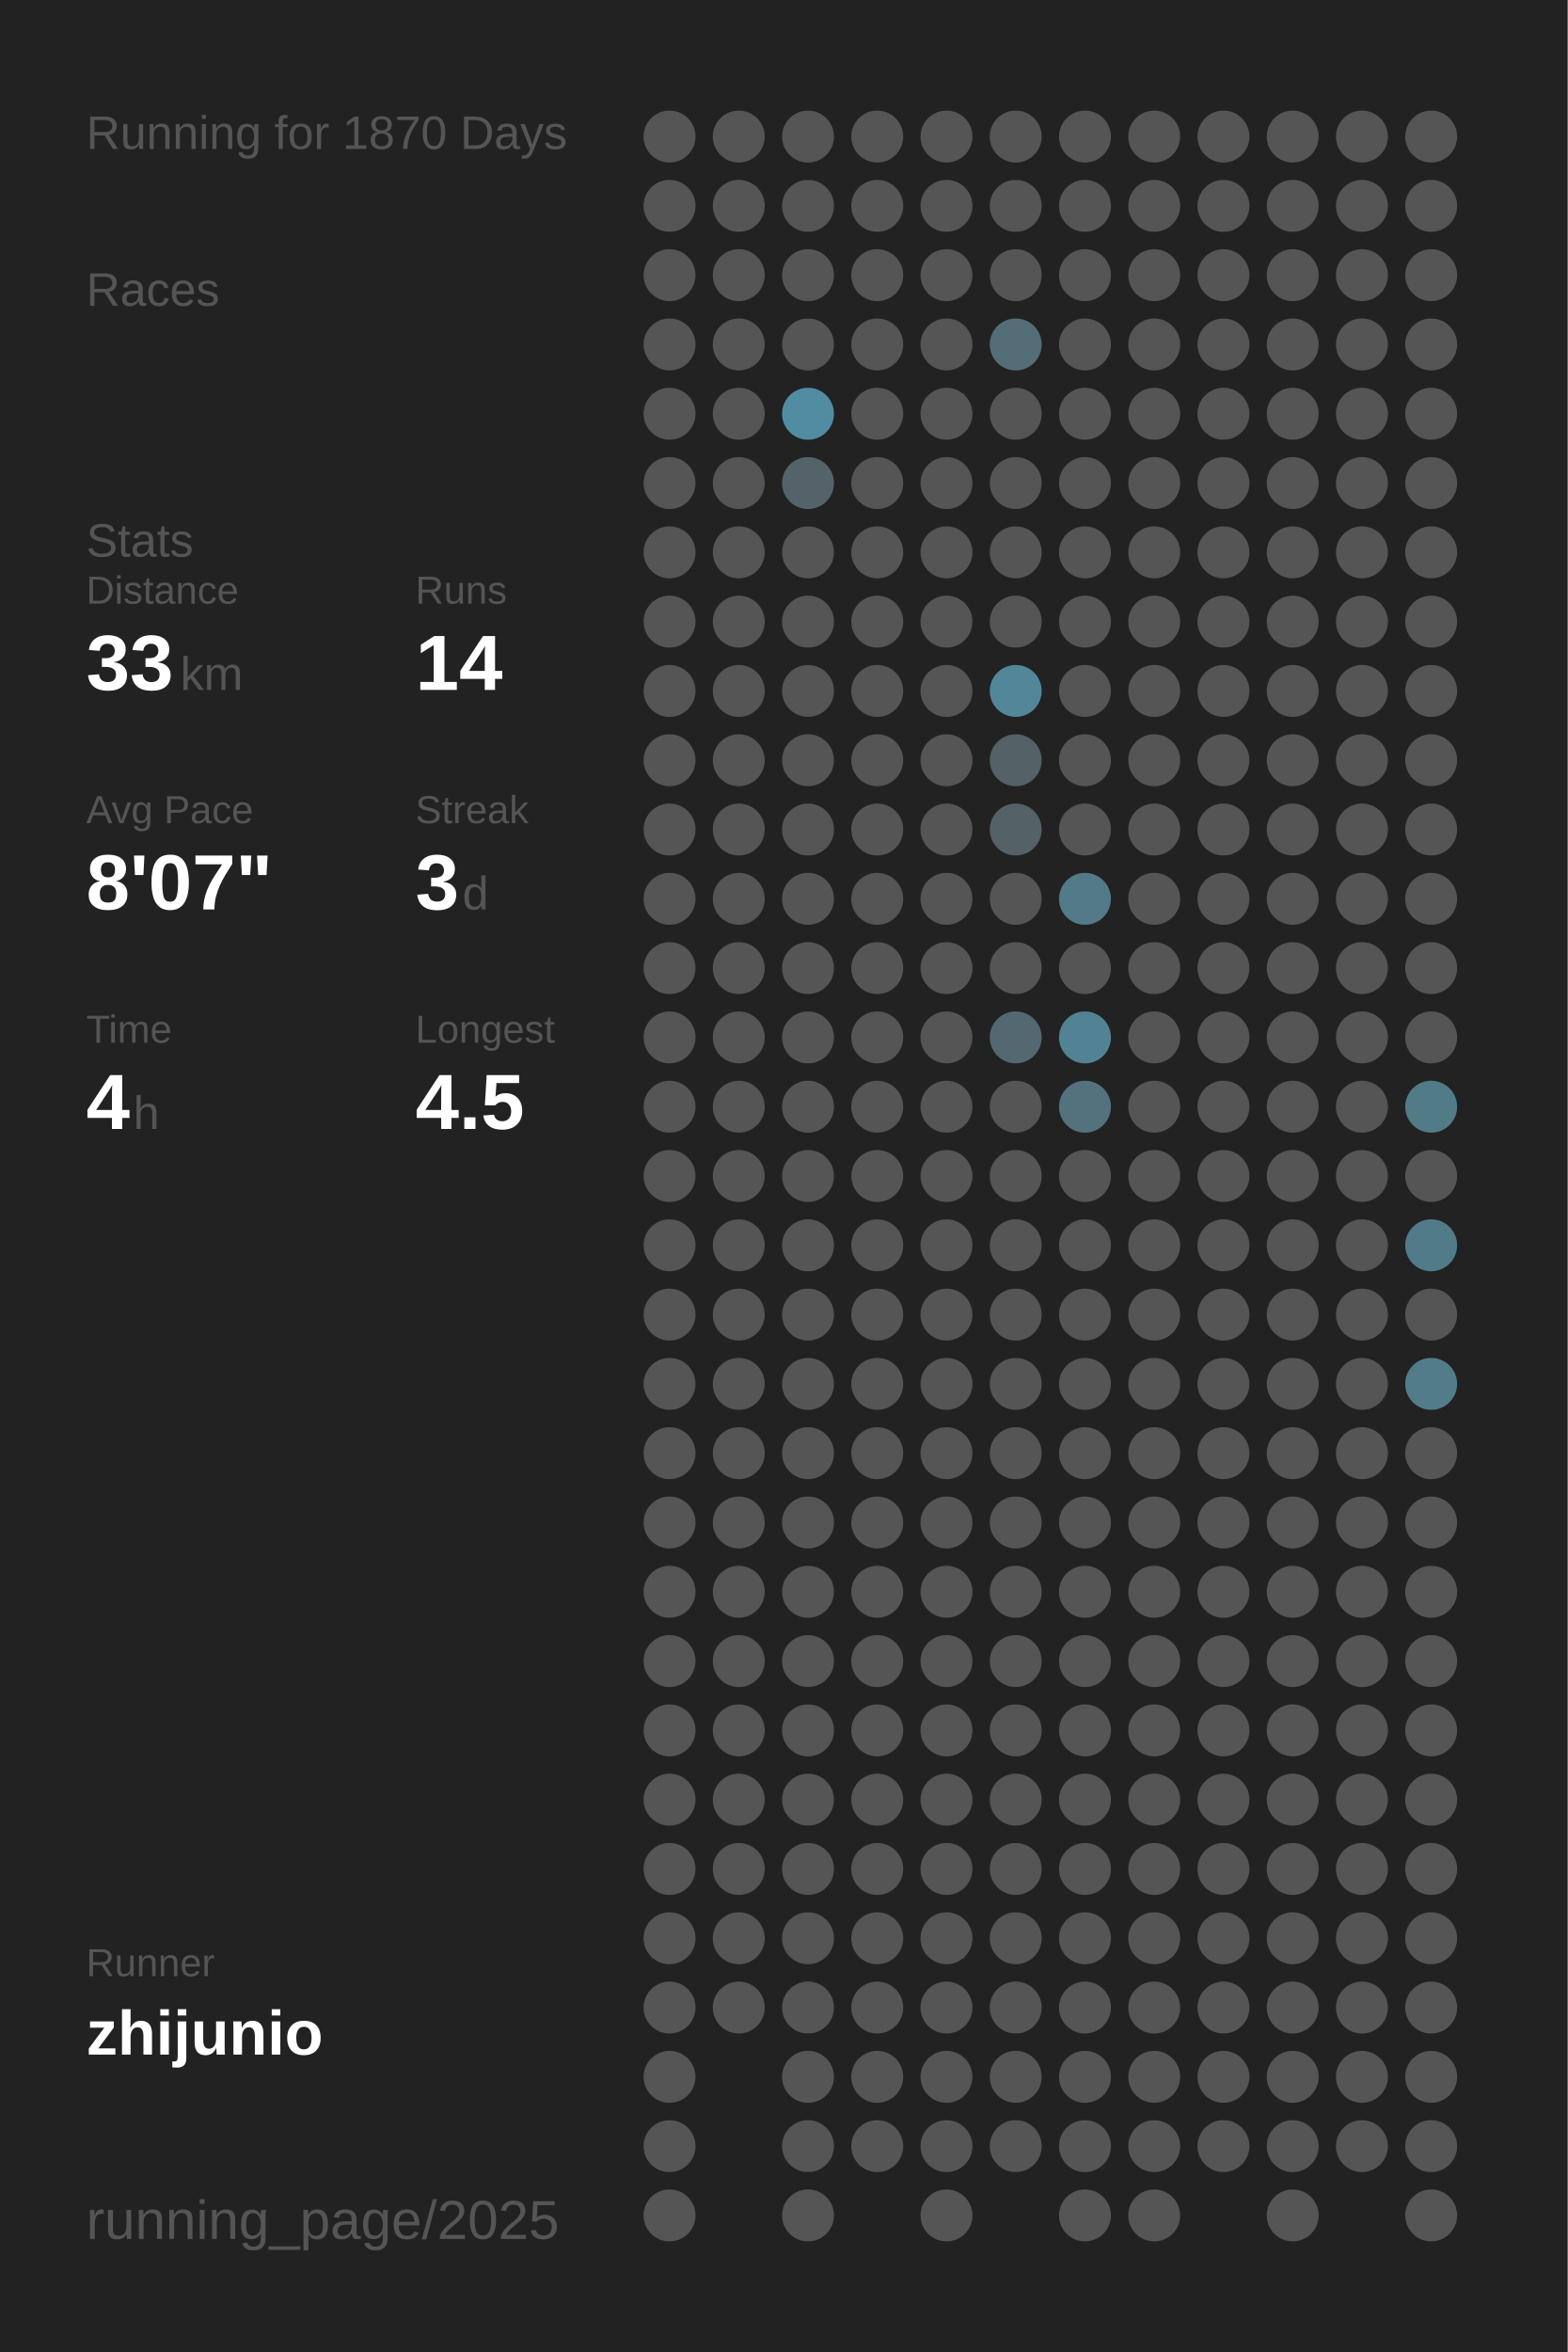
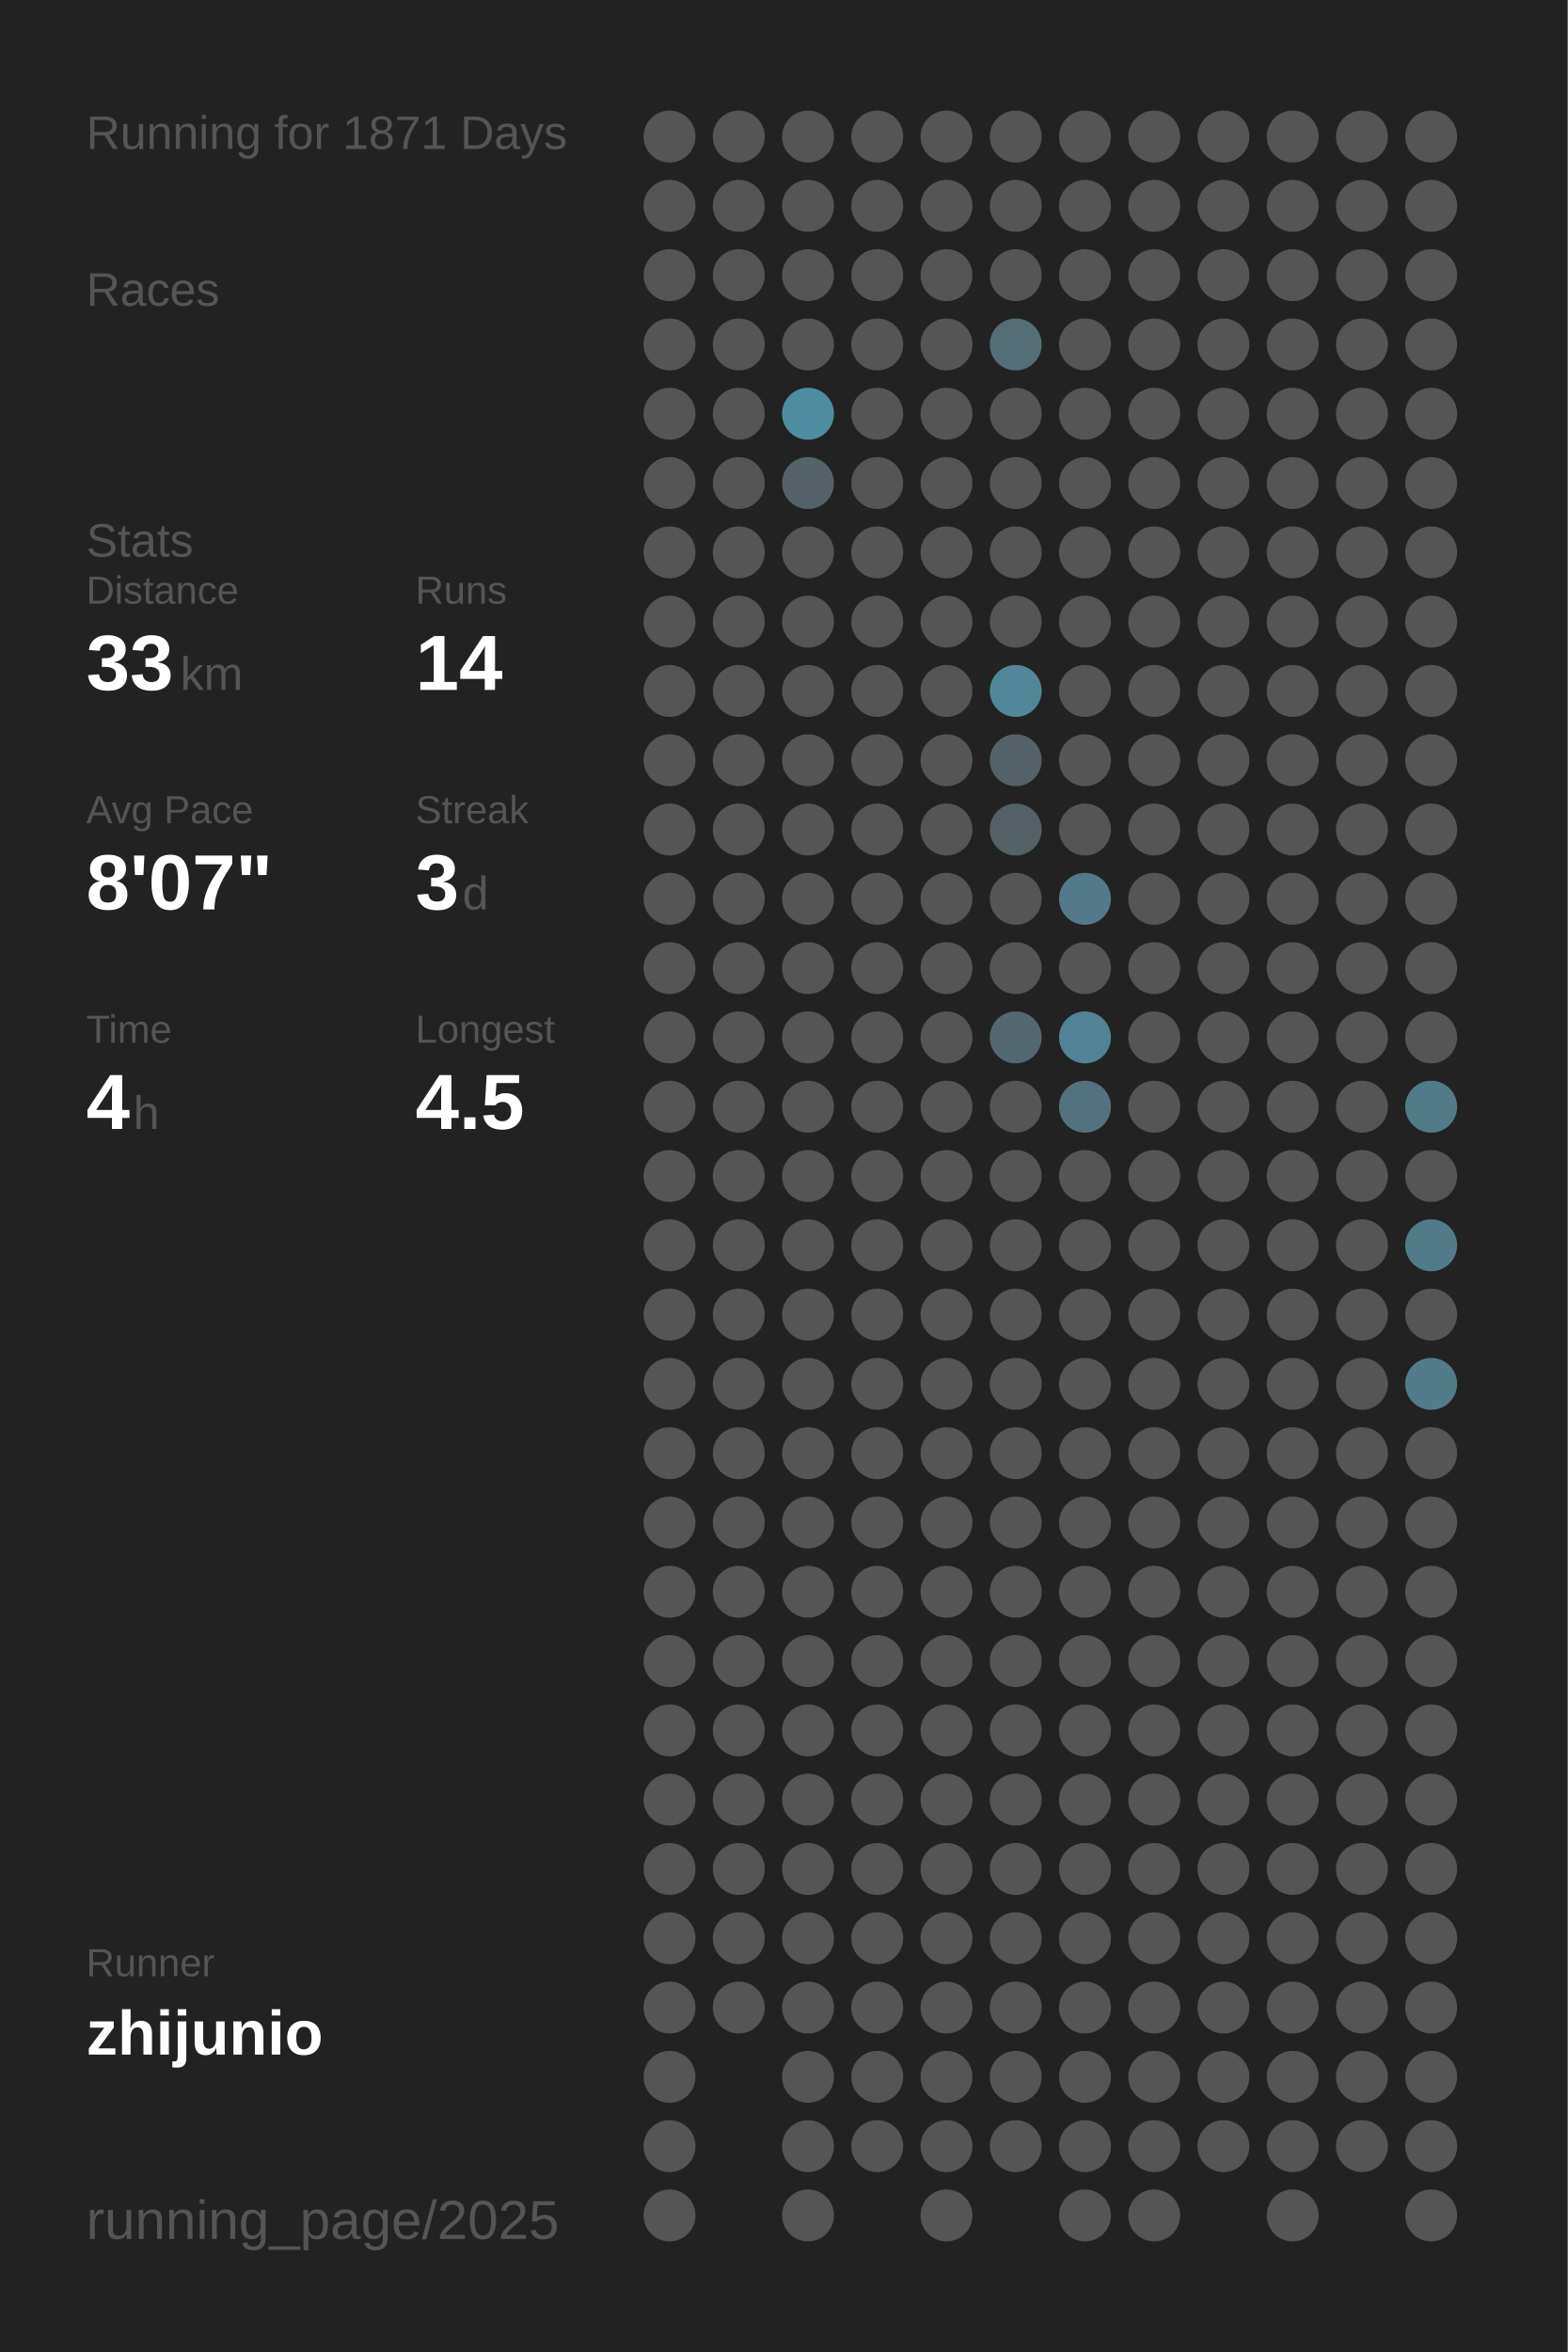
<svg xmlns="http://www.w3.org/2000/svg" baseProfile="full" height="300mm" version="1.1" viewBox="0,0,200,300" width="200mm">
  <defs />
  <rect fill="#222222" height="300" width="200" x="0" y="0" />
-   <text fill="#555555" style="font-size:6px; font-family:Arial;" x="11" y="19">Running for 1870 Days</text>
+   <text fill="#555555" style="font-size:6px; font-family:Arial;" x="11" y="19">Running for 1871 Days</text>
  <text fill="#555555" style="font-size:6px; font-family:Arial;" x="11" y="39">Races</text>
  <text fill="#555555" style="font-size:6px; font-family:Arial;" x="11" y="71">Stats</text>
  <text fill="#555555" style="font-size:5px; font-family:Arial;" x="11" y="77">Distance</text>
  <text fill="#FFFFFF" style="font-size:10px; font-family:Arial; font-weight:bold;" x="11" y="88">33</text>
  <text fill="#555555" style="font-size:6px; font-family:Arial;" x="23" y="88">km</text>
  <text fill="#555555" style="font-size:5px; font-family:Arial;" x="53" y="77">Runs</text>
  <text fill="#FFFFFF" style="font-size:10px; font-family:Arial; font-weight:bold;" x="53" y="88">14</text>
  <text fill="#555555" style="font-size:5px; font-family:Arial;" x="11" y="105">Avg Pace</text>
  <text fill="#FFFFFF" style="font-size:10px; font-family:Arial; font-weight:bold;" x="11" y="116">8'07"</text>
  <text fill="#555555" style="font-size:5px; font-family:Arial;" x="53" y="105">Streak</text>
  <text fill="#FFFFFF" style="font-size:10px; font-family:Arial; font-weight:bold;" x="53" y="116">3</text>
  <text fill="#555555" style="font-size:6px; font-family:Arial;" x="59" y="116">d</text>
  <text fill="#555555" style="font-size:5px; font-family:Arial;" x="11" y="133">Time</text>
  <text fill="#FFFFFF" style="font-size:10px; font-family:Arial; font-weight:bold;" x="11" y="144">4</text>
  <text fill="#555555" style="font-size:6px; font-family:Arial;" x="17" y="144">h</text>
  <text fill="#555555" style="font-size:5px; font-family:Arial;" x="53" y="133">Longest</text>
  <text fill="#FFFFFF" style="font-size:10px; font-family:Arial; font-weight:bold;" x="53" y="144">4.5</text>
  <text fill="#555555" style="font-size:5px; font-family:Arial;" x="11" y="252.065">Runner</text>
  <text fill="#FFFFFF" style="font-size:8px; font-family:Arial; font-weight:bold;" x="11" y="262.065">zhijunio</text>
  <text fill="#555555" style="font-size:7px; font-family:Arial;" x="11" y="285.581">running_page/2025</text>
  <circle cx="85.417" cy="17.419" fill="#555555" r="3.312" />
  <circle cx="85.417" cy="26.258" fill="#555555" r="3.312" />
  <circle cx="85.417" cy="35.097" fill="#555555" r="3.312" />
  <circle cx="85.417" cy="43.935" fill="#555555" r="3.312" />
  <circle cx="85.417" cy="52.774" fill="#555555" r="3.312" />
  <circle cx="85.417" cy="61.613" fill="#555555" r="3.312" />
  <circle cx="85.417" cy="70.452" fill="#555555" r="3.312" />
  <circle cx="85.417" cy="79.29" fill="#555555" r="3.312" />
  <circle cx="85.417" cy="88.129" fill="#555555" r="3.312" />
  <circle cx="85.417" cy="96.968" fill="#555555" r="3.312" />
  <circle cx="85.417" cy="105.806" fill="#555555" r="3.312" />
  <circle cx="85.417" cy="114.645" fill="#555555" r="3.312" />
  <circle cx="85.417" cy="123.484" fill="#555555" r="3.312" />
  <circle cx="85.417" cy="132.323" fill="#555555" r="3.312" />
  <circle cx="85.417" cy="141.161" fill="#555555" r="3.312" />
  <circle cx="85.417" cy="150" fill="#555555" r="3.312" />
  <circle cx="85.417" cy="158.839" fill="#555555" r="3.312" />
  <circle cx="85.417" cy="167.677" fill="#555555" r="3.312" />
  <circle cx="85.417" cy="176.516" fill="#555555" r="3.312" />
  <circle cx="85.417" cy="185.355" fill="#555555" r="3.312" />
  <circle cx="85.417" cy="194.194" fill="#555555" r="3.312" />
  <circle cx="85.417" cy="203.032" fill="#555555" r="3.312" />
  <circle cx="85.417" cy="211.871" fill="#555555" r="3.312" />
  <circle cx="85.417" cy="220.71" fill="#555555" r="3.312" />
  <circle cx="85.417" cy="229.548" fill="#555555" r="3.312" />
  <circle cx="85.417" cy="238.387" fill="#555555" r="3.312" />
  <circle cx="85.417" cy="247.226" fill="#555555" r="3.312" />
  <circle cx="85.417" cy="256.065" fill="#555555" r="3.312" />
  <circle cx="85.417" cy="264.903" fill="#555555" r="3.312" />
  <circle cx="85.417" cy="273.742" fill="#555555" r="3.312" />
  <circle cx="85.417" cy="282.581" fill="#555555" r="3.312" />
  <circle cx="94.25" cy="17.419" fill="#555555" r="3.312" />
  <circle cx="94.25" cy="26.258" fill="#555555" r="3.312" />
  <circle cx="94.25" cy="35.097" fill="#555555" r="3.312" />
  <circle cx="94.25" cy="43.935" fill="#555555" r="3.312" />
  <circle cx="94.25" cy="52.774" fill="#555555" r="3.312" />
  <circle cx="94.25" cy="61.613" fill="#555555" r="3.312" />
  <circle cx="94.25" cy="70.452" fill="#555555" r="3.312" />
  <circle cx="94.25" cy="79.29" fill="#555555" r="3.312" />
  <circle cx="94.25" cy="88.129" fill="#555555" r="3.312" />
  <circle cx="94.25" cy="96.968" fill="#555555" r="3.312" />
  <circle cx="94.25" cy="105.806" fill="#555555" r="3.312" />
  <circle cx="94.25" cy="114.645" fill="#555555" r="3.312" />
  <circle cx="94.25" cy="123.484" fill="#555555" r="3.312" />
  <circle cx="94.25" cy="132.323" fill="#555555" r="3.312" />
  <circle cx="94.25" cy="141.161" fill="#555555" r="3.312" />
  <circle cx="94.25" cy="150" fill="#555555" r="3.312" />
  <circle cx="94.25" cy="158.839" fill="#555555" r="3.312" />
  <circle cx="94.25" cy="167.677" fill="#555555" r="3.312" />
  <circle cx="94.25" cy="176.516" fill="#555555" r="3.312" />
  <circle cx="94.25" cy="185.355" fill="#555555" r="3.312" />
  <circle cx="94.25" cy="194.194" fill="#555555" r="3.312" />
  <circle cx="94.25" cy="203.032" fill="#555555" r="3.312" />
  <circle cx="94.25" cy="211.871" fill="#555555" r="3.312" />
  <circle cx="94.25" cy="220.71" fill="#555555" r="3.312" />
  <circle cx="94.25" cy="229.548" fill="#555555" r="3.312" />
  <circle cx="94.25" cy="238.387" fill="#555555" r="3.312" />
  <circle cx="94.25" cy="247.226" fill="#555555" r="3.312" />
  <circle cx="94.25" cy="256.065" fill="#555555" r="3.312" />
  <circle cx="103.083" cy="17.419" fill="#555555" r="3.312" />
  <circle cx="103.083" cy="26.258" fill="#555555" r="3.312" />
  <circle cx="103.083" cy="35.097" fill="#555555" r="3.312" />
  <circle cx="103.083" cy="43.935" fill="#555555" r="3.312" />
  <circle cx="103.083" cy="52.774" fill="#518da2" r="3.312" />
  <circle cx="103.083" cy="61.613" fill="#546369" r="3.312" />
  <circle cx="103.083" cy="70.452" fill="#555555" r="3.312" />
  <circle cx="103.083" cy="79.29" fill="#555555" r="3.312" />
  <circle cx="103.083" cy="88.129" fill="#555555" r="3.312" />
  <circle cx="103.083" cy="96.968" fill="#555555" r="3.312" />
  <circle cx="103.083" cy="105.806" fill="#555555" r="3.312" />
  <circle cx="103.083" cy="114.645" fill="#555555" r="3.312" />
  <circle cx="103.083" cy="123.484" fill="#555555" r="3.312" />
  <circle cx="103.083" cy="132.323" fill="#555555" r="3.312" />
  <circle cx="103.083" cy="141.161" fill="#555555" r="3.312" />
  <circle cx="103.083" cy="150" fill="#555555" r="3.312" />
  <circle cx="103.083" cy="158.839" fill="#555555" r="3.312" />
  <circle cx="103.083" cy="167.677" fill="#555555" r="3.312" />
  <circle cx="103.083" cy="176.516" fill="#555555" r="3.312" />
  <circle cx="103.083" cy="185.355" fill="#555555" r="3.312" />
  <circle cx="103.083" cy="194.194" fill="#555555" r="3.312" />
  <circle cx="103.083" cy="203.032" fill="#555555" r="3.312" />
  <circle cx="103.083" cy="211.871" fill="#555555" r="3.312" />
  <circle cx="103.083" cy="220.71" fill="#555555" r="3.312" />
  <circle cx="103.083" cy="229.548" fill="#555555" r="3.312" />
  <circle cx="103.083" cy="238.387" fill="#555555" r="3.312" />
  <circle cx="103.083" cy="247.226" fill="#555555" r="3.312" />
  <circle cx="103.083" cy="256.065" fill="#555555" r="3.312" />
  <circle cx="103.083" cy="264.903" fill="#555555" r="3.312" />
  <circle cx="103.083" cy="273.742" fill="#555555" r="3.312" />
  <circle cx="103.083" cy="282.581" fill="#555555" r="3.312" />
  <circle cx="111.917" cy="17.419" fill="#555555" r="3.312" />
  <circle cx="111.917" cy="26.258" fill="#555555" r="3.312" />
  <circle cx="111.917" cy="35.097" fill="#555555" r="3.312" />
  <circle cx="111.917" cy="43.935" fill="#555555" r="3.312" />
  <circle cx="111.917" cy="52.774" fill="#555555" r="3.312" />
  <circle cx="111.917" cy="61.613" fill="#555555" r="3.312" />
  <circle cx="111.917" cy="70.452" fill="#555555" r="3.312" />
  <circle cx="111.917" cy="79.29" fill="#555555" r="3.312" />
  <circle cx="111.917" cy="88.129" fill="#555555" r="3.312" />
  <circle cx="111.917" cy="96.968" fill="#555555" r="3.312" />
  <circle cx="111.917" cy="105.806" fill="#555555" r="3.312" />
  <circle cx="111.917" cy="114.645" fill="#555555" r="3.312" />
  <circle cx="111.917" cy="123.484" fill="#555555" r="3.312" />
  <circle cx="111.917" cy="132.323" fill="#555555" r="3.312" />
  <circle cx="111.917" cy="141.161" fill="#555555" r="3.312" />
  <circle cx="111.917" cy="150" fill="#555555" r="3.312" />
  <circle cx="111.917" cy="158.839" fill="#555555" r="3.312" />
  <circle cx="111.917" cy="167.677" fill="#555555" r="3.312" />
  <circle cx="111.917" cy="176.516" fill="#555555" r="3.312" />
  <circle cx="111.917" cy="185.355" fill="#555555" r="3.312" />
  <circle cx="111.917" cy="194.194" fill="#555555" r="3.312" />
  <circle cx="111.917" cy="203.032" fill="#555555" r="3.312" />
  <circle cx="111.917" cy="211.871" fill="#555555" r="3.312" />
  <circle cx="111.917" cy="220.71" fill="#555555" r="3.312" />
  <circle cx="111.917" cy="229.548" fill="#555555" r="3.312" />
  <circle cx="111.917" cy="238.387" fill="#555555" r="3.312" />
  <circle cx="111.917" cy="247.226" fill="#555555" r="3.312" />
  <circle cx="111.917" cy="256.065" fill="#555555" r="3.312" />
  <circle cx="111.917" cy="264.903" fill="#555555" r="3.312" />
  <circle cx="111.917" cy="273.742" fill="#555555" r="3.312" />
  <circle cx="120.75" cy="17.419" fill="#555555" r="3.312" />
  <circle cx="120.75" cy="26.258" fill="#555555" r="3.312" />
  <circle cx="120.75" cy="35.097" fill="#555555" r="3.312" />
  <circle cx="120.75" cy="43.935" fill="#555555" r="3.312" />
  <circle cx="120.75" cy="52.774" fill="#555555" r="3.312" />
  <circle cx="120.75" cy="61.613" fill="#555555" r="3.312" />
  <circle cx="120.75" cy="70.452" fill="#555555" r="3.312" />
  <circle cx="120.75" cy="79.29" fill="#555555" r="3.312" />
  <circle cx="120.75" cy="88.129" fill="#555555" r="3.312" />
  <circle cx="120.75" cy="96.968" fill="#555555" r="3.312" />
  <circle cx="120.75" cy="105.806" fill="#555555" r="3.312" />
  <circle cx="120.75" cy="114.645" fill="#555555" r="3.312" />
  <circle cx="120.75" cy="123.484" fill="#555555" r="3.312" />
  <circle cx="120.75" cy="132.323" fill="#555555" r="3.312" />
  <circle cx="120.75" cy="141.161" fill="#555555" r="3.312" />
  <circle cx="120.75" cy="150" fill="#555555" r="3.312" />
  <circle cx="120.75" cy="158.839" fill="#555555" r="3.312" />
  <circle cx="120.75" cy="167.677" fill="#555555" r="3.312" />
  <circle cx="120.75" cy="176.516" fill="#555555" r="3.312" />
  <circle cx="120.75" cy="185.355" fill="#555555" r="3.312" />
  <circle cx="120.75" cy="194.194" fill="#555555" r="3.312" />
  <circle cx="120.75" cy="203.032" fill="#555555" r="3.312" />
  <circle cx="120.75" cy="211.871" fill="#555555" r="3.312" />
  <circle cx="120.75" cy="220.71" fill="#555555" r="3.312" />
  <circle cx="120.75" cy="229.548" fill="#555555" r="3.312" />
  <circle cx="120.75" cy="238.387" fill="#555555" r="3.312" />
  <circle cx="120.75" cy="247.226" fill="#555555" r="3.312" />
  <circle cx="120.75" cy="256.065" fill="#555555" r="3.312" />
  <circle cx="120.75" cy="264.903" fill="#555555" r="3.312" />
  <circle cx="120.75" cy="273.742" fill="#555555" r="3.312" />
  <circle cx="120.75" cy="282.581" fill="#555555" r="3.312" />
  <circle cx="129.583" cy="17.419" fill="#555555" r="3.312" />
  <circle cx="129.583" cy="26.258" fill="#555555" r="3.312" />
  <circle cx="129.583" cy="35.097" fill="#555555" r="3.312" />
  <circle cx="129.583" cy="43.935" fill="#536e77" r="3.312" />
  <circle cx="129.583" cy="52.774" fill="#555555" r="3.312" />
  <circle cx="129.583" cy="61.613" fill="#555555" r="3.312" />
  <circle cx="129.583" cy="70.452" fill="#555555" r="3.312" />
  <circle cx="129.583" cy="79.29" fill="#555555" r="3.312" />
  <circle cx="129.583" cy="88.129" fill="#518799" r="3.312" />
  <circle cx="129.583" cy="96.968" fill="#546166" r="3.312" />
  <circle cx="129.583" cy="105.806" fill="#546166" r="3.312" />
  <circle cx="129.583" cy="114.645" fill="#555555" r="3.312" />
  <circle cx="129.583" cy="123.484" fill="#555555" r="3.312" />
  <circle cx="129.583" cy="132.323" fill="#536870" r="3.312" />
  <circle cx="129.583" cy="141.161" fill="#555555" r="3.312" />
  <circle cx="129.583" cy="150" fill="#555555" r="3.312" />
  <circle cx="129.583" cy="158.839" fill="#555555" r="3.312" />
  <circle cx="129.583" cy="167.677" fill="#555555" r="3.312" />
  <circle cx="129.583" cy="176.516" fill="#555555" r="3.312" />
  <circle cx="129.583" cy="185.355" fill="#555555" r="3.312" />
  <circle cx="129.583" cy="194.194" fill="#555555" r="3.312" />
  <circle cx="129.583" cy="203.032" fill="#555555" r="3.312" />
  <circle cx="129.583" cy="211.871" fill="#555555" r="3.312" />
  <circle cx="129.583" cy="220.71" fill="#555555" r="3.312" />
  <circle cx="129.583" cy="229.548" fill="#555555" r="3.312" />
  <circle cx="129.583" cy="238.387" fill="#555555" r="3.312" />
  <circle cx="129.583" cy="247.226" fill="#555555" r="3.312" />
  <circle cx="129.583" cy="256.065" fill="#555555" r="3.312" />
  <circle cx="129.583" cy="264.903" fill="#555555" r="3.312" />
  <circle cx="129.583" cy="273.742" fill="#555555" r="3.312" />
  <circle cx="138.417" cy="17.419" fill="#555555" r="3.312" />
  <circle cx="138.417" cy="26.258" fill="#555555" r="3.312" />
  <circle cx="138.417" cy="35.097" fill="#555555" r="3.312" />
  <circle cx="138.417" cy="43.935" fill="#555555" r="3.312" />
  <circle cx="138.417" cy="52.774" fill="#555555" r="3.312" />
  <circle cx="138.417" cy="61.613" fill="#555555" r="3.312" />
  <circle cx="138.417" cy="70.452" fill="#555555" r="3.312" />
  <circle cx="138.417" cy="79.29" fill="#555555" r="3.312" />
  <circle cx="138.417" cy="88.129" fill="#555555" r="3.312" />
  <circle cx="138.417" cy="96.968" fill="#555555" r="3.312" />
  <circle cx="138.417" cy="105.806" fill="#555555" r="3.312" />
  <circle cx="138.417" cy="114.645" fill="#527a88" r="3.312" />
  <circle cx="138.417" cy="123.484" fill="#555555" r="3.312" />
  <circle cx="138.417" cy="132.323" fill="#528394" r="3.312" />
  <circle cx="138.417" cy="141.161" fill="#53727d" r="3.312" />
  <circle cx="138.417" cy="150" fill="#555555" r="3.312" />
  <circle cx="138.417" cy="158.839" fill="#555555" r="3.312" />
  <circle cx="138.417" cy="167.677" fill="#555555" r="3.312" />
  <circle cx="138.417" cy="176.516" fill="#555555" r="3.312" />
  <circle cx="138.417" cy="185.355" fill="#555555" r="3.312" />
  <circle cx="138.417" cy="194.194" fill="#555555" r="3.312" />
  <circle cx="138.417" cy="203.032" fill="#555555" r="3.312" />
  <circle cx="138.417" cy="211.871" fill="#555555" r="3.312" />
  <circle cx="138.417" cy="220.71" fill="#555555" r="3.312" />
  <circle cx="138.417" cy="229.548" fill="#555555" r="3.312" />
  <circle cx="138.417" cy="238.387" fill="#555555" r="3.312" />
  <circle cx="138.417" cy="247.226" fill="#555555" r="3.312" />
  <circle cx="138.417" cy="256.065" fill="#555555" r="3.312" />
  <circle cx="138.417" cy="264.903" fill="#555555" r="3.312" />
  <circle cx="138.417" cy="273.742" fill="#555555" r="3.312" />
  <circle cx="138.417" cy="282.581" fill="#555555" r="3.312" />
  <circle cx="147.25" cy="17.419" fill="#555555" r="3.312" />
  <circle cx="147.25" cy="26.258" fill="#555555" r="3.312" />
  <circle cx="147.25" cy="35.097" fill="#555555" r="3.312" />
  <circle cx="147.25" cy="43.935" fill="#555555" r="3.312" />
  <circle cx="147.25" cy="52.774" fill="#555555" r="3.312" />
  <circle cx="147.25" cy="61.613" fill="#555555" r="3.312" />
  <circle cx="147.25" cy="70.452" fill="#555555" r="3.312" />
  <circle cx="147.25" cy="79.29" fill="#555555" r="3.312" />
  <circle cx="147.25" cy="88.129" fill="#555555" r="3.312" />
  <circle cx="147.25" cy="96.968" fill="#555555" r="3.312" />
  <circle cx="147.25" cy="105.806" fill="#555555" r="3.312" />
  <circle cx="147.25" cy="114.645" fill="#555555" r="3.312" />
  <circle cx="147.25" cy="123.484" fill="#555555" r="3.312" />
  <circle cx="147.25" cy="132.323" fill="#555555" r="3.312" />
  <circle cx="147.25" cy="141.161" fill="#555555" r="3.312" />
  <circle cx="147.25" cy="150" fill="#555555" r="3.312" />
  <circle cx="147.25" cy="158.839" fill="#555555" r="3.312" />
  <circle cx="147.25" cy="167.677" fill="#555555" r="3.312" />
  <circle cx="147.25" cy="176.516" fill="#555555" r="3.312" />
  <circle cx="147.25" cy="185.355" fill="#555555" r="3.312" />
  <circle cx="147.25" cy="194.194" fill="#555555" r="3.312" />
  <circle cx="147.25" cy="203.032" fill="#555555" r="3.312" />
  <circle cx="147.25" cy="211.871" fill="#555555" r="3.312" />
  <circle cx="147.25" cy="220.71" fill="#555555" r="3.312" />
  <circle cx="147.25" cy="229.548" fill="#555555" r="3.312" />
  <circle cx="147.25" cy="238.387" fill="#555555" r="3.312" />
  <circle cx="147.25" cy="247.226" fill="#555555" r="3.312" />
  <circle cx="147.25" cy="256.065" fill="#555555" r="3.312" />
  <circle cx="147.25" cy="264.903" fill="#555555" r="3.312" />
  <circle cx="147.25" cy="273.742" fill="#555555" r="3.312" />
  <circle cx="147.25" cy="282.581" fill="#555555" r="3.312" />
  <circle cx="156.083" cy="17.419" fill="#555555" r="3.312" />
  <circle cx="156.083" cy="26.258" fill="#555555" r="3.312" />
  <circle cx="156.083" cy="35.097" fill="#555555" r="3.312" />
  <circle cx="156.083" cy="43.935" fill="#555555" r="3.312" />
  <circle cx="156.083" cy="52.774" fill="#555555" r="3.312" />
  <circle cx="156.083" cy="61.613" fill="#555555" r="3.312" />
  <circle cx="156.083" cy="70.452" fill="#555555" r="3.312" />
  <circle cx="156.083" cy="79.29" fill="#555555" r="3.312" />
  <circle cx="156.083" cy="88.129" fill="#555555" r="3.312" />
  <circle cx="156.083" cy="96.968" fill="#555555" r="3.312" />
  <circle cx="156.083" cy="105.806" fill="#555555" r="3.312" />
  <circle cx="156.083" cy="114.645" fill="#555555" r="3.312" />
  <circle cx="156.083" cy="123.484" fill="#555555" r="3.312" />
  <circle cx="156.083" cy="132.323" fill="#555555" r="3.312" />
  <circle cx="156.083" cy="141.161" fill="#555555" r="3.312" />
  <circle cx="156.083" cy="150" fill="#555555" r="3.312" />
  <circle cx="156.083" cy="158.839" fill="#555555" r="3.312" />
  <circle cx="156.083" cy="167.677" fill="#555555" r="3.312" />
  <circle cx="156.083" cy="176.516" fill="#555555" r="3.312" />
  <circle cx="156.083" cy="185.355" fill="#555555" r="3.312" />
  <circle cx="156.083" cy="194.194" fill="#555555" r="3.312" />
  <circle cx="156.083" cy="203.032" fill="#555555" r="3.312" />
  <circle cx="156.083" cy="211.871" fill="#555555" r="3.312" />
  <circle cx="156.083" cy="220.71" fill="#555555" r="3.312" />
  <circle cx="156.083" cy="229.548" fill="#555555" r="3.312" />
  <circle cx="156.083" cy="238.387" fill="#555555" r="3.312" />
  <circle cx="156.083" cy="247.226" fill="#555555" r="3.312" />
  <circle cx="156.083" cy="256.065" fill="#555555" r="3.312" />
  <circle cx="156.083" cy="264.903" fill="#555555" r="3.312" />
  <circle cx="156.083" cy="273.742" fill="#555555" r="3.312" />
  <circle cx="164.917" cy="17.419" fill="#555555" r="3.312" />
  <circle cx="164.917" cy="26.258" fill="#555555" r="3.312" />
  <circle cx="164.917" cy="35.097" fill="#555555" r="3.312" />
  <circle cx="164.917" cy="43.935" fill="#555555" r="3.312" />
  <circle cx="164.917" cy="52.774" fill="#555555" r="3.312" />
  <circle cx="164.917" cy="61.613" fill="#555555" r="3.312" />
  <circle cx="164.917" cy="70.452" fill="#555555" r="3.312" />
  <circle cx="164.917" cy="79.29" fill="#555555" r="3.312" />
  <circle cx="164.917" cy="88.129" fill="#555555" r="3.312" />
  <circle cx="164.917" cy="96.968" fill="#555555" r="3.312" />
  <circle cx="164.917" cy="105.806" fill="#555555" r="3.312" />
  <circle cx="164.917" cy="114.645" fill="#555555" r="3.312" />
  <circle cx="164.917" cy="123.484" fill="#555555" r="3.312" />
  <circle cx="164.917" cy="132.323" fill="#555555" r="3.312" />
  <circle cx="164.917" cy="141.161" fill="#555555" r="3.312" />
  <circle cx="164.917" cy="150" fill="#555555" r="3.312" />
  <circle cx="164.917" cy="158.839" fill="#555555" r="3.312" />
  <circle cx="164.917" cy="167.677" fill="#555555" r="3.312" />
  <circle cx="164.917" cy="176.516" fill="#555555" r="3.312" />
  <circle cx="164.917" cy="185.355" fill="#555555" r="3.312" />
  <circle cx="164.917" cy="194.194" fill="#555555" r="3.312" />
  <circle cx="164.917" cy="203.032" fill="#555555" r="3.312" />
  <circle cx="164.917" cy="211.871" fill="#555555" r="3.312" />
  <circle cx="164.917" cy="220.71" fill="#555555" r="3.312" />
  <circle cx="164.917" cy="229.548" fill="#555555" r="3.312" />
  <circle cx="164.917" cy="238.387" fill="#555555" r="3.312" />
  <circle cx="164.917" cy="247.226" fill="#555555" r="3.312" />
  <circle cx="164.917" cy="256.065" fill="#555555" r="3.312" />
  <circle cx="164.917" cy="264.903" fill="#555555" r="3.312" />
  <circle cx="164.917" cy="273.742" fill="#555555" r="3.312" />
  <circle cx="164.917" cy="282.581" fill="#555555" r="3.312" />
  <circle cx="173.75" cy="17.419" fill="#555555" r="3.312" />
  <circle cx="173.75" cy="26.258" fill="#555555" r="3.312" />
  <circle cx="173.75" cy="35.097" fill="#555555" r="3.312" />
  <circle cx="173.75" cy="43.935" fill="#555555" r="3.312" />
  <circle cx="173.75" cy="52.774" fill="#555555" r="3.312" />
  <circle cx="173.75" cy="61.613" fill="#555555" r="3.312" />
  <circle cx="173.75" cy="70.452" fill="#555555" r="3.312" />
  <circle cx="173.75" cy="79.29" fill="#555555" r="3.312" />
  <circle cx="173.75" cy="88.129" fill="#555555" r="3.312" />
  <circle cx="173.75" cy="96.968" fill="#555555" r="3.312" />
  <circle cx="173.75" cy="105.806" fill="#555555" r="3.312" />
  <circle cx="173.75" cy="114.645" fill="#555555" r="3.312" />
  <circle cx="173.75" cy="123.484" fill="#555555" r="3.312" />
  <circle cx="173.75" cy="132.323" fill="#555555" r="3.312" />
  <circle cx="173.75" cy="141.161" fill="#555555" r="3.312" />
  <circle cx="173.75" cy="150" fill="#555555" r="3.312" />
  <circle cx="173.75" cy="158.839" fill="#555555" r="3.312" />
  <circle cx="173.75" cy="167.677" fill="#555555" r="3.312" />
  <circle cx="173.75" cy="176.516" fill="#555555" r="3.312" />
  <circle cx="173.75" cy="185.355" fill="#555555" r="3.312" />
  <circle cx="173.75" cy="194.194" fill="#555555" r="3.312" />
  <circle cx="173.75" cy="203.032" fill="#555555" r="3.312" />
  <circle cx="173.75" cy="211.871" fill="#555555" r="3.312" />
  <circle cx="173.75" cy="220.71" fill="#555555" r="3.312" />
  <circle cx="173.75" cy="229.548" fill="#555555" r="3.312" />
  <circle cx="173.75" cy="238.387" fill="#555555" r="3.312" />
  <circle cx="173.75" cy="247.226" fill="#555555" r="3.312" />
  <circle cx="173.75" cy="256.065" fill="#555555" r="3.312" />
  <circle cx="173.75" cy="264.903" fill="#555555" r="3.312" />
  <circle cx="173.75" cy="273.742" fill="#555555" r="3.312" />
  <circle cx="182.583" cy="17.419" fill="#555555" r="3.312" />
  <circle cx="182.583" cy="26.258" fill="#555555" r="3.312" />
  <circle cx="182.583" cy="35.097" fill="#555555" r="3.312" />
  <circle cx="182.583" cy="43.935" fill="#555555" r="3.312" />
  <circle cx="182.583" cy="52.774" fill="#555555" r="3.312" />
  <circle cx="182.583" cy="61.613" fill="#555555" r="3.312" />
  <circle cx="182.583" cy="70.452" fill="#555555" r="3.312" />
  <circle cx="182.583" cy="79.29" fill="#555555" r="3.312" />
  <circle cx="182.583" cy="88.129" fill="#555555" r="3.312" />
  <circle cx="182.583" cy="96.968" fill="#555555" r="3.312" />
  <circle cx="182.583" cy="105.806" fill="#555555" r="3.312" />
  <circle cx="182.583" cy="114.645" fill="#555555" r="3.312" />
  <circle cx="182.583" cy="123.484" fill="#555555" r="3.312" />
  <circle cx="182.583" cy="132.323" fill="#555555" r="3.312" />
  <circle cx="182.583" cy="141.161" fill="#527b88" r="3.312" />
  <circle cx="182.583" cy="150" fill="#555555" r="3.312" />
  <circle cx="182.583" cy="158.839" fill="#527b89" r="3.312" />
  <circle cx="182.583" cy="167.677" fill="#555555" r="3.312" />
  <circle cx="182.583" cy="176.516" fill="#527c8a" r="3.312" />
  <circle cx="182.583" cy="185.355" fill="#555555" r="3.312" />
  <circle cx="182.583" cy="194.194" fill="#555555" r="3.312" />
  <circle cx="182.583" cy="203.032" fill="#555555" r="3.312" />
  <circle cx="182.583" cy="211.871" fill="#555555" r="3.312" />
  <circle cx="182.583" cy="220.71" fill="#555555" r="3.312" />
  <circle cx="182.583" cy="229.548" fill="#555555" r="3.312" />
  <circle cx="182.583" cy="238.387" fill="#555555" r="3.312" />
  <circle cx="182.583" cy="247.226" fill="#555555" r="3.312" />
  <circle cx="182.583" cy="256.065" fill="#555555" r="3.312" />
  <circle cx="182.583" cy="264.903" fill="#555555" r="3.312" />
  <circle cx="182.583" cy="273.742" fill="#555555" r="3.312" />
  <circle cx="182.583" cy="282.581" fill="#555555" r="3.312" />
</svg>
